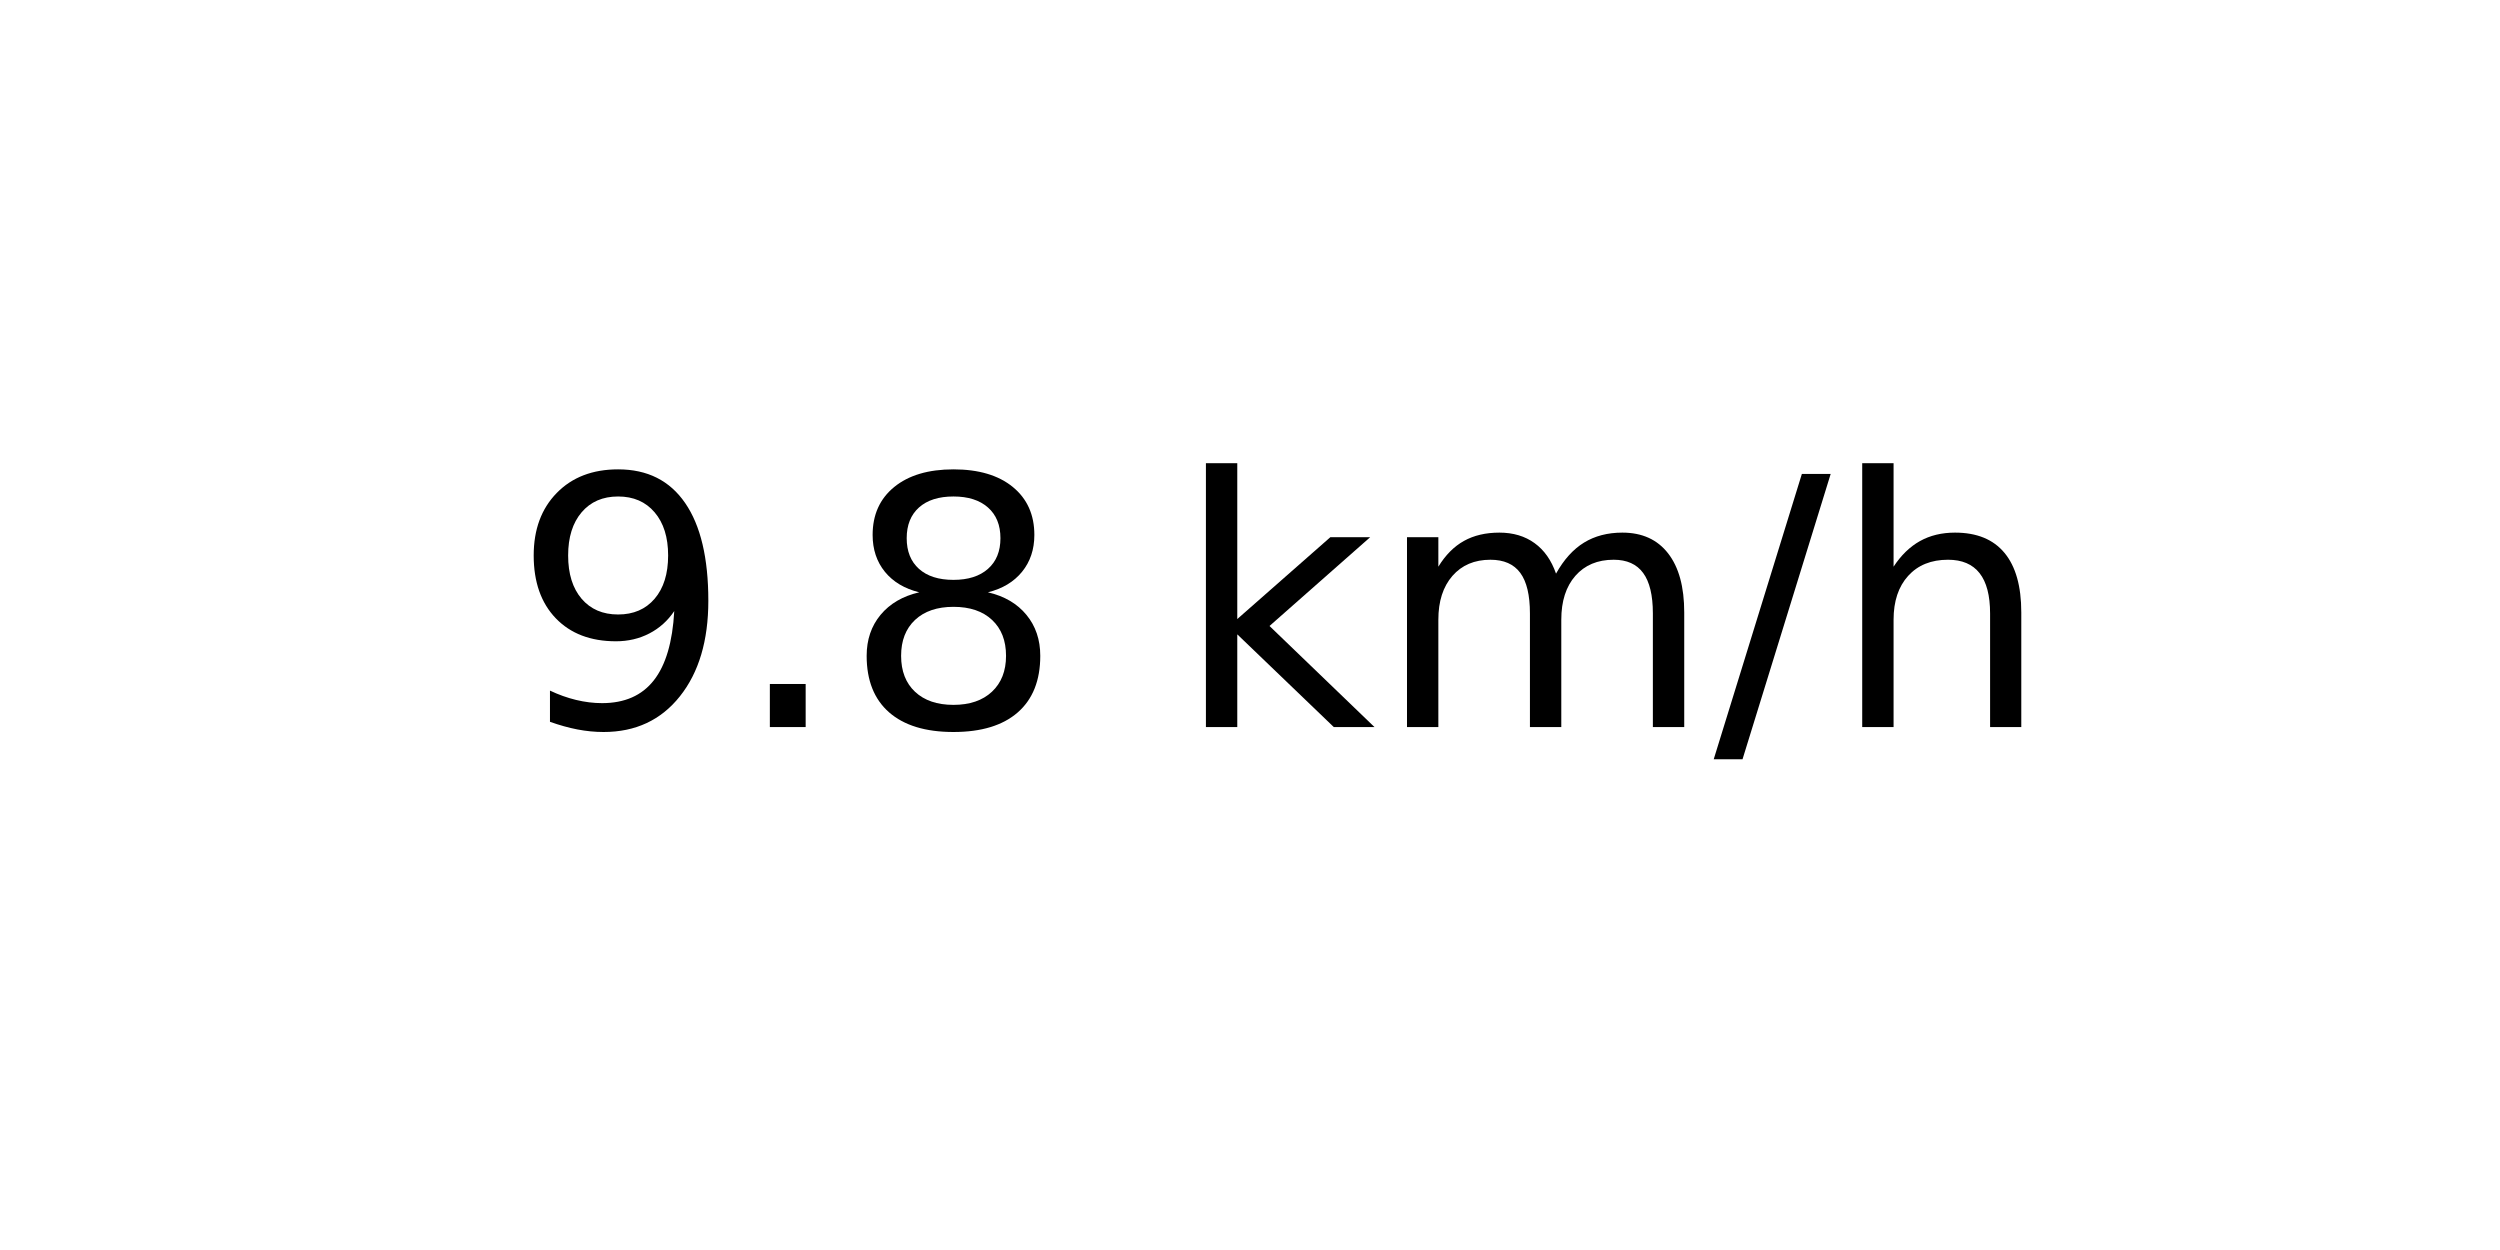
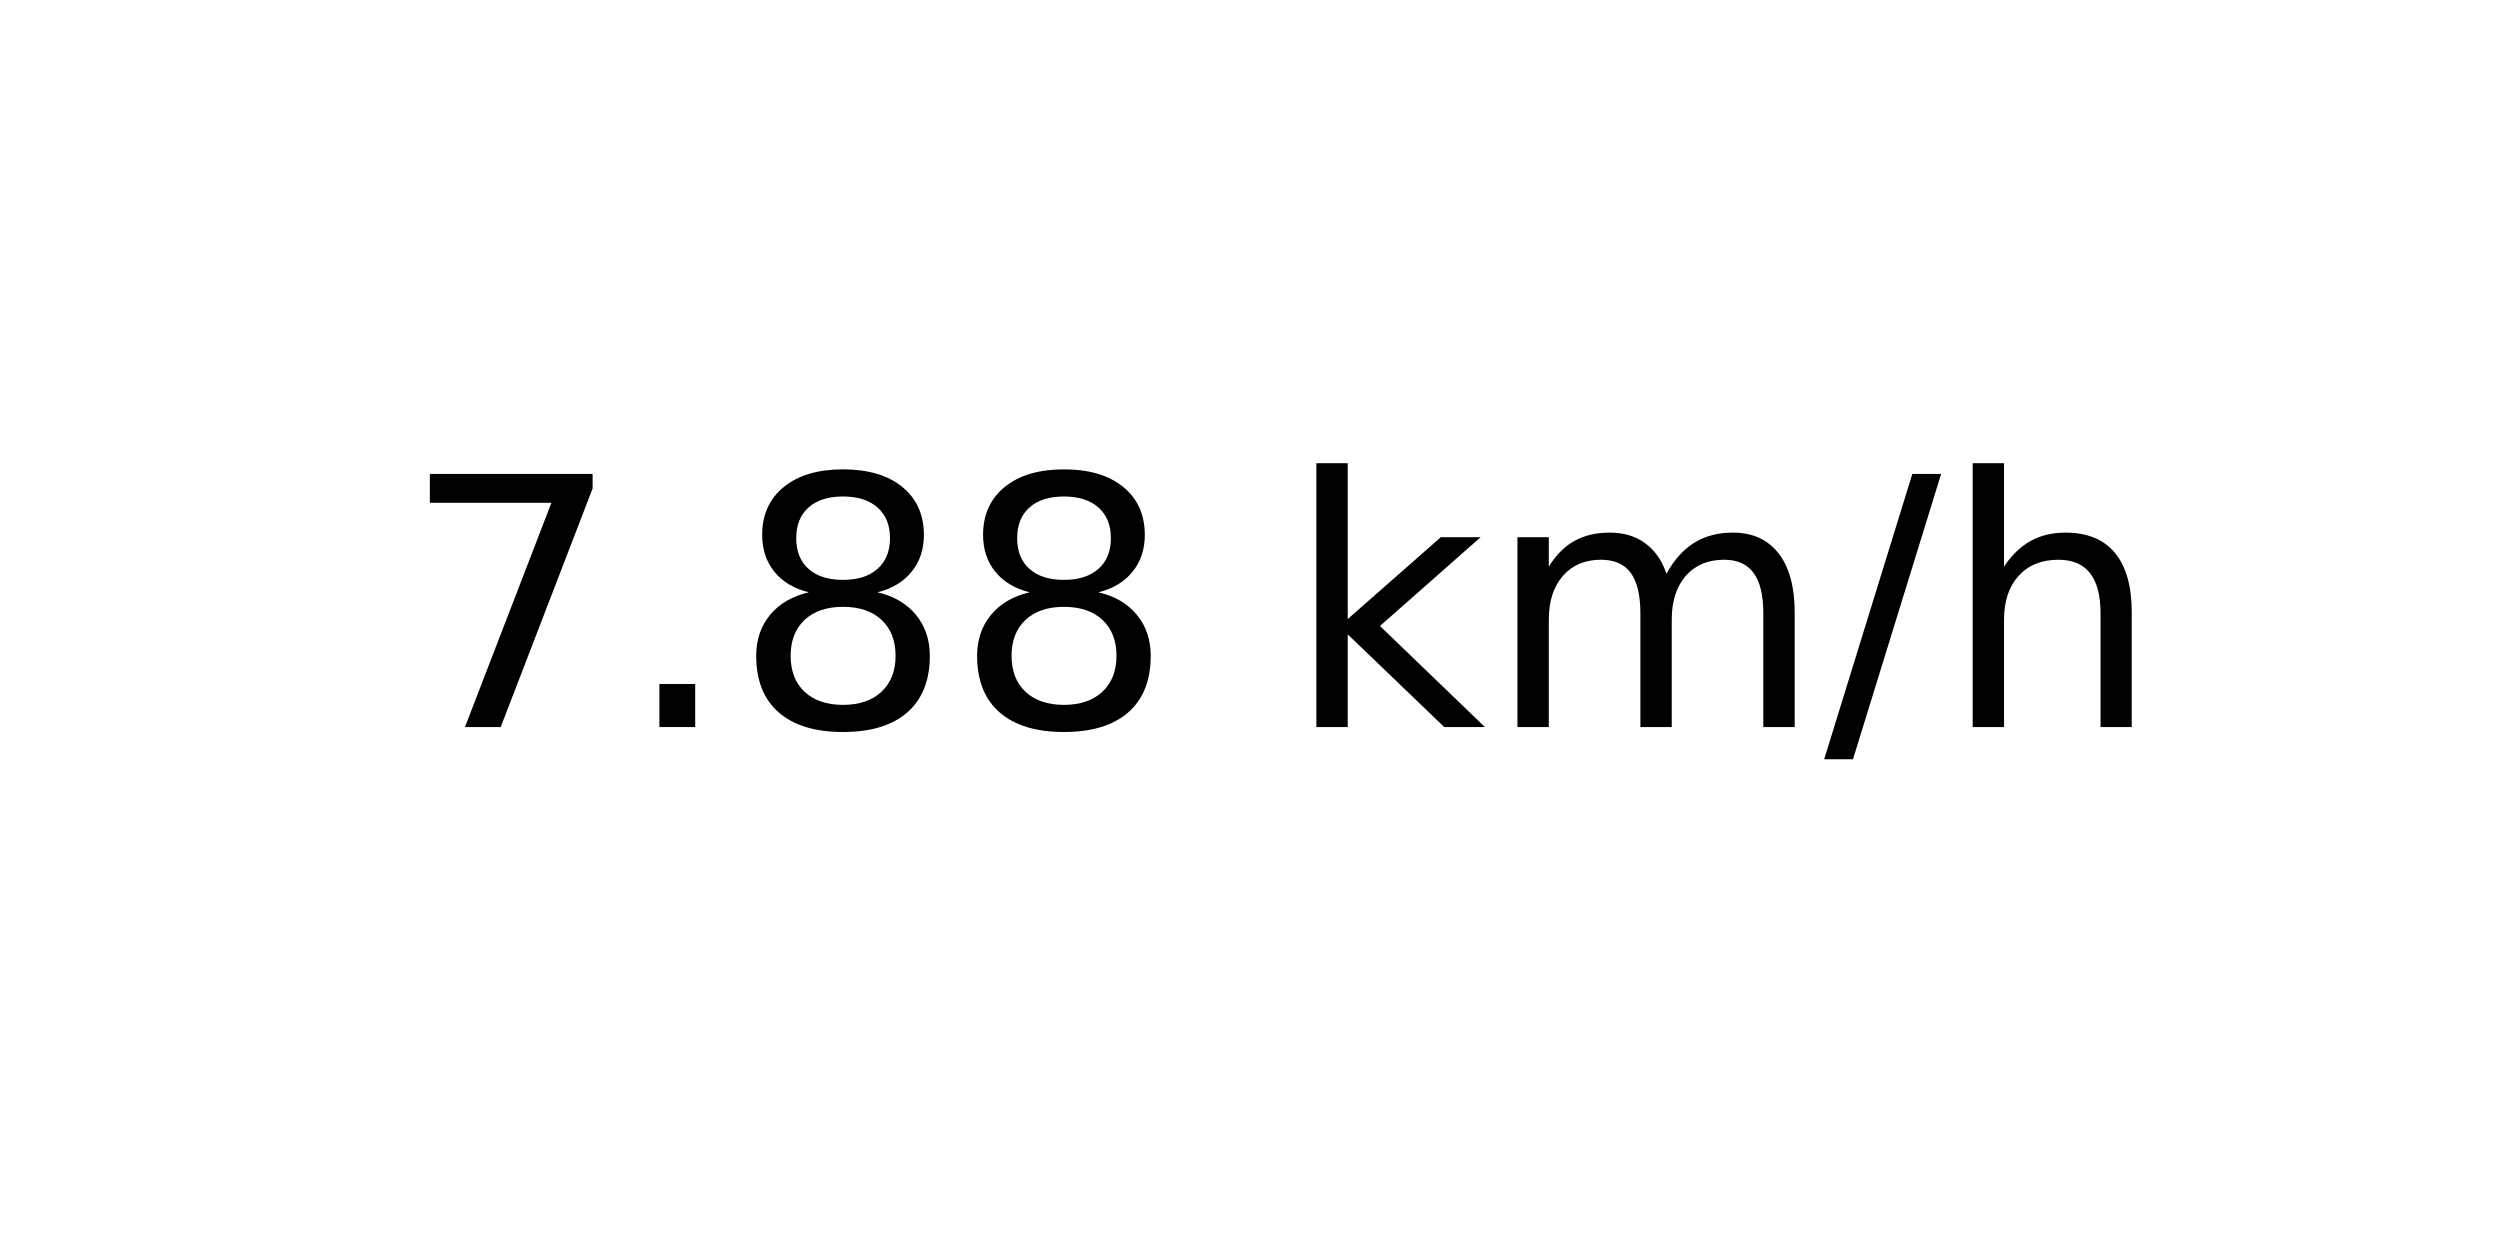
<svg xmlns="http://www.w3.org/2000/svg" xmlns:xlink="http://www.w3.org/1999/xlink" width="72pt" height="36pt" viewBox="0 0 72 36" version="1.1">
  <defs>
    <style type="text/css">*{stroke-linejoin: round; stroke-linecap: butt}</style>
  </defs>
  <g id="figure_1">
    <g id="axes_1">
      <g id="text_1">
-         <g transform="translate(14.74062 20.93937) scale(0.1 -0.1)">
+         <g transform="translate(11.55937 20.93937) scale(0.1 -0.1)">
          <defs>
-             <path id="DejaVuSans-39" d="M 703 97  L 703 672  Q 941 559 1184 500  Q 1428 441 1663 441  Q 2288 441 2617 861  Q 2947 1281 2994 2138  Q 2813 1869 2534 1725  Q 2256 1581 1919 1581  Q 1219 1581 811 2004  Q 403 2428 403 3163  Q 403 3881 828 4315  Q 1253 4750 1959 4750  Q 2769 4750 3195 4129  Q 3622 3509 3622 2328  Q 3622 1225 3098 567  Q 2575 -91 1691 -91  Q 1453 -91 1209 -44  Q 966 3 703 97  z M 1959 2075  Q 2384 2075 2632 2365  Q 2881 2656 2881 3163  Q 2881 3666 2632 3958  Q 2384 4250 1959 4250  Q 1534 4250 1286 3958  Q 1038 3666 1038 3163  Q 1038 2656 1286 2365  Q 1534 2075 1959 2075  z " transform="scale(0.015625)" />
+             <path id="DejaVuSans-37" d="M 525 4666  L 3525 4666  L 3525 4397  L 1831 0  L 1172 0  L 2766 4134  L 525 4134  L 525 4666  z " transform="scale(0.015625)" />
            <path id="DejaVuSans-2e" d="M 684 794  L 1344 794  L 1344 0  L 684 0  L 684 794  z " transform="scale(0.015625)" />
            <path id="DejaVuSans-38" d="M 2034 2216  Q 1584 2216 1326 1975  Q 1069 1734 1069 1313  Q 1069 891 1326 650  Q 1584 409 2034 409  Q 2484 409 2743 651  Q 3003 894 3003 1313  Q 3003 1734 2745 1975  Q 2488 2216 2034 2216  z M 1403 2484  Q 997 2584 770 2862  Q 544 3141 544 3541  Q 544 4100 942 4425  Q 1341 4750 2034 4750  Q 2731 4750 3128 4425  Q 3525 4100 3525 3541  Q 3525 3141 3298 2862  Q 3072 2584 2669 2484  Q 3125 2378 3379 2068  Q 3634 1759 3634 1313  Q 3634 634 3220 271  Q 2806 -91 2034 -91  Q 1263 -91 848 271  Q 434 634 434 1313  Q 434 1759 690 2068  Q 947 2378 1403 2484  z M 1172 3481  Q 1172 3119 1398 2916  Q 1625 2713 2034 2713  Q 2441 2713 2670 2916  Q 2900 3119 2900 3481  Q 2900 3844 2670 4047  Q 2441 4250 2034 4250  Q 1625 4250 1398 4047  Q 1172 3844 1172 3481  z " transform="scale(0.015625)" />
            <path id="DejaVuSans-20" transform="scale(0.015625)" />
            <path id="DejaVuSans-6b" d="M 581 4863  L 1159 4863  L 1159 1991  L 2875 3500  L 3609 3500  L 1753 1863  L 3688 0  L 2938 0  L 1159 1709  L 1159 0  L 581 0  L 581 4863  z " transform="scale(0.015625)" />
            <path id="DejaVuSans-6d" d="M 3328 2828  Q 3544 3216 3844 3400  Q 4144 3584 4550 3584  Q 5097 3584 5394 3201  Q 5691 2819 5691 2113  L 5691 0  L 5113 0  L 5113 2094  Q 5113 2597 4934 2840  Q 4756 3084 4391 3084  Q 3944 3084 3684 2787  Q 3425 2491 3425 1978  L 3425 0  L 2847 0  L 2847 2094  Q 2847 2600 2669 2842  Q 2491 3084 2119 3084  Q 1678 3084 1418 2786  Q 1159 2488 1159 1978  L 1159 0  L 581 0  L 581 3500  L 1159 3500  L 1159 2956  Q 1356 3278 1631 3431  Q 1906 3584 2284 3584  Q 2666 3584 2933 3390  Q 3200 3197 3328 2828  z " transform="scale(0.015625)" />
            <path id="DejaVuSans-2f" d="M 1625 4666  L 2156 4666  L 531 -594  L 0 -594  L 1625 4666  z " transform="scale(0.015625)" />
            <path id="DejaVuSans-68" d="M 3513 2113  L 3513 0  L 2938 0  L 2938 2094  Q 2938 2591 2744 2837  Q 2550 3084 2163 3084  Q 1697 3084 1428 2787  Q 1159 2491 1159 1978  L 1159 0  L 581 0  L 581 4863  L 1159 4863  L 1159 2956  Q 1366 3272 1645 3428  Q 1925 3584 2291 3584  Q 2894 3584 3203 3211  Q 3513 2838 3513 2113  z " transform="scale(0.015625)" />
          </defs>
-           <use xlink:href="#DejaVuSans-39" />
+           <use xlink:href="#DejaVuSans-37" />
          <use xlink:href="#DejaVuSans-2e" x="63.623" />
          <use xlink:href="#DejaVuSans-38" x="95.41" />
-           <use xlink:href="#DejaVuSans-20" x="159.033" />
-           <use xlink:href="#DejaVuSans-6b" x="190.82" />
-           <use xlink:href="#DejaVuSans-6d" x="248.73" />
-           <use xlink:href="#DejaVuSans-2f" x="346.143" />
-           <use xlink:href="#DejaVuSans-68" x="379.834" />
+           <use xlink:href="#DejaVuSans-38" x="159.033" />
+           <use xlink:href="#DejaVuSans-20" x="222.656" />
+           <use xlink:href="#DejaVuSans-6b" x="254.443" />
+           <use xlink:href="#DejaVuSans-6d" x="312.354" />
+           <use xlink:href="#DejaVuSans-2f" x="409.766" />
+           <use xlink:href="#DejaVuSans-68" x="443.457" />
        </g>
      </g>
    </g>
  </g>
</svg>
